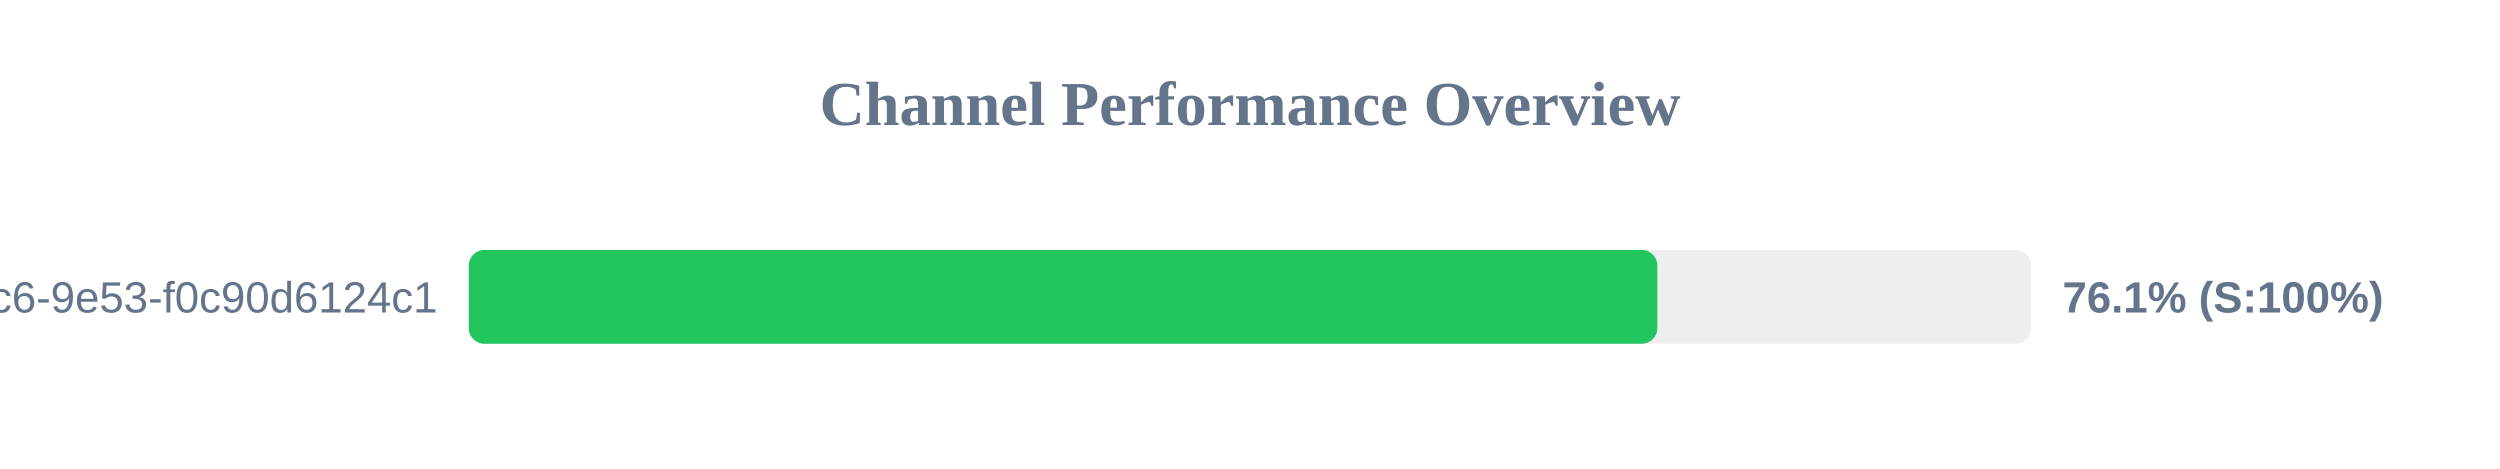
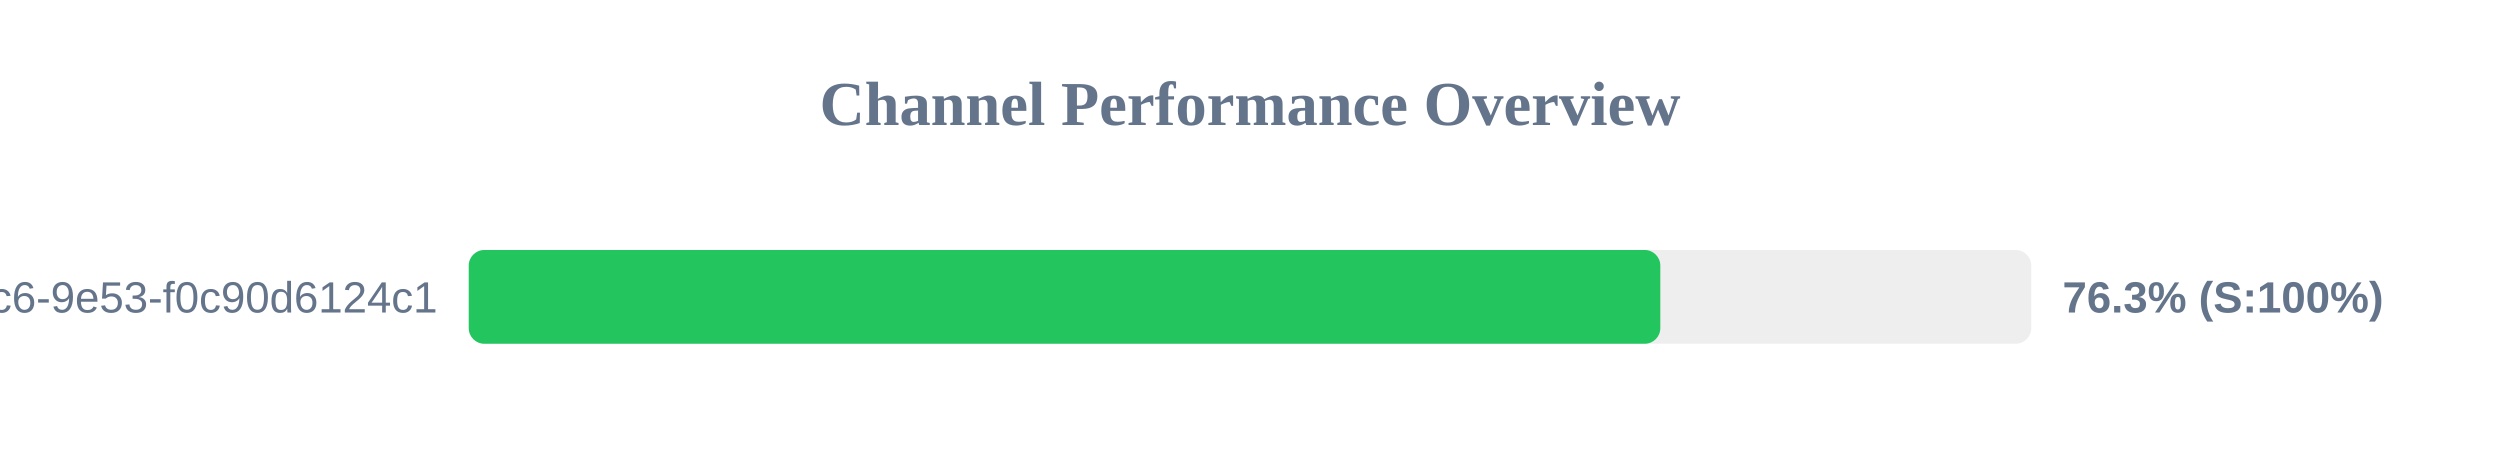
<svg xmlns="http://www.w3.org/2000/svg" width="800" height="150" version="1.1">
  <style>
        .row { font: 14px Arial; fill: #64748b; }
        .score { font: bold 14px Arial; fill: #64748b; }
    </style>
  <text x="400" y="40" text-anchor="middle" font-size="20px" font-weight="bold" fill="#64748b">Channel Performance Overview</text>
  <rect x="150" y="80" width="500" height="30" fill="#eee" rx="5" />
-   <rect x="150" y="80" width="380.35" height="30" fill="#22c55e" rx="5" />
+   <rect x="150" y="80" width="381.3" height="30" fill="#22c55e" rx="5" />
  <text x="140" y="100" text-anchor="end" class="row">?uuid=4685eb2a-5ddb-4dc6-9e53-f0c90d6124c1</text>
-   <text x="660" y="100" text-anchor="start" class="score">76.1% (S:100%)</text>
+   <text x="660" y="100" text-anchor="start" class="score">76.3% (S:100%)</text>
</svg>
